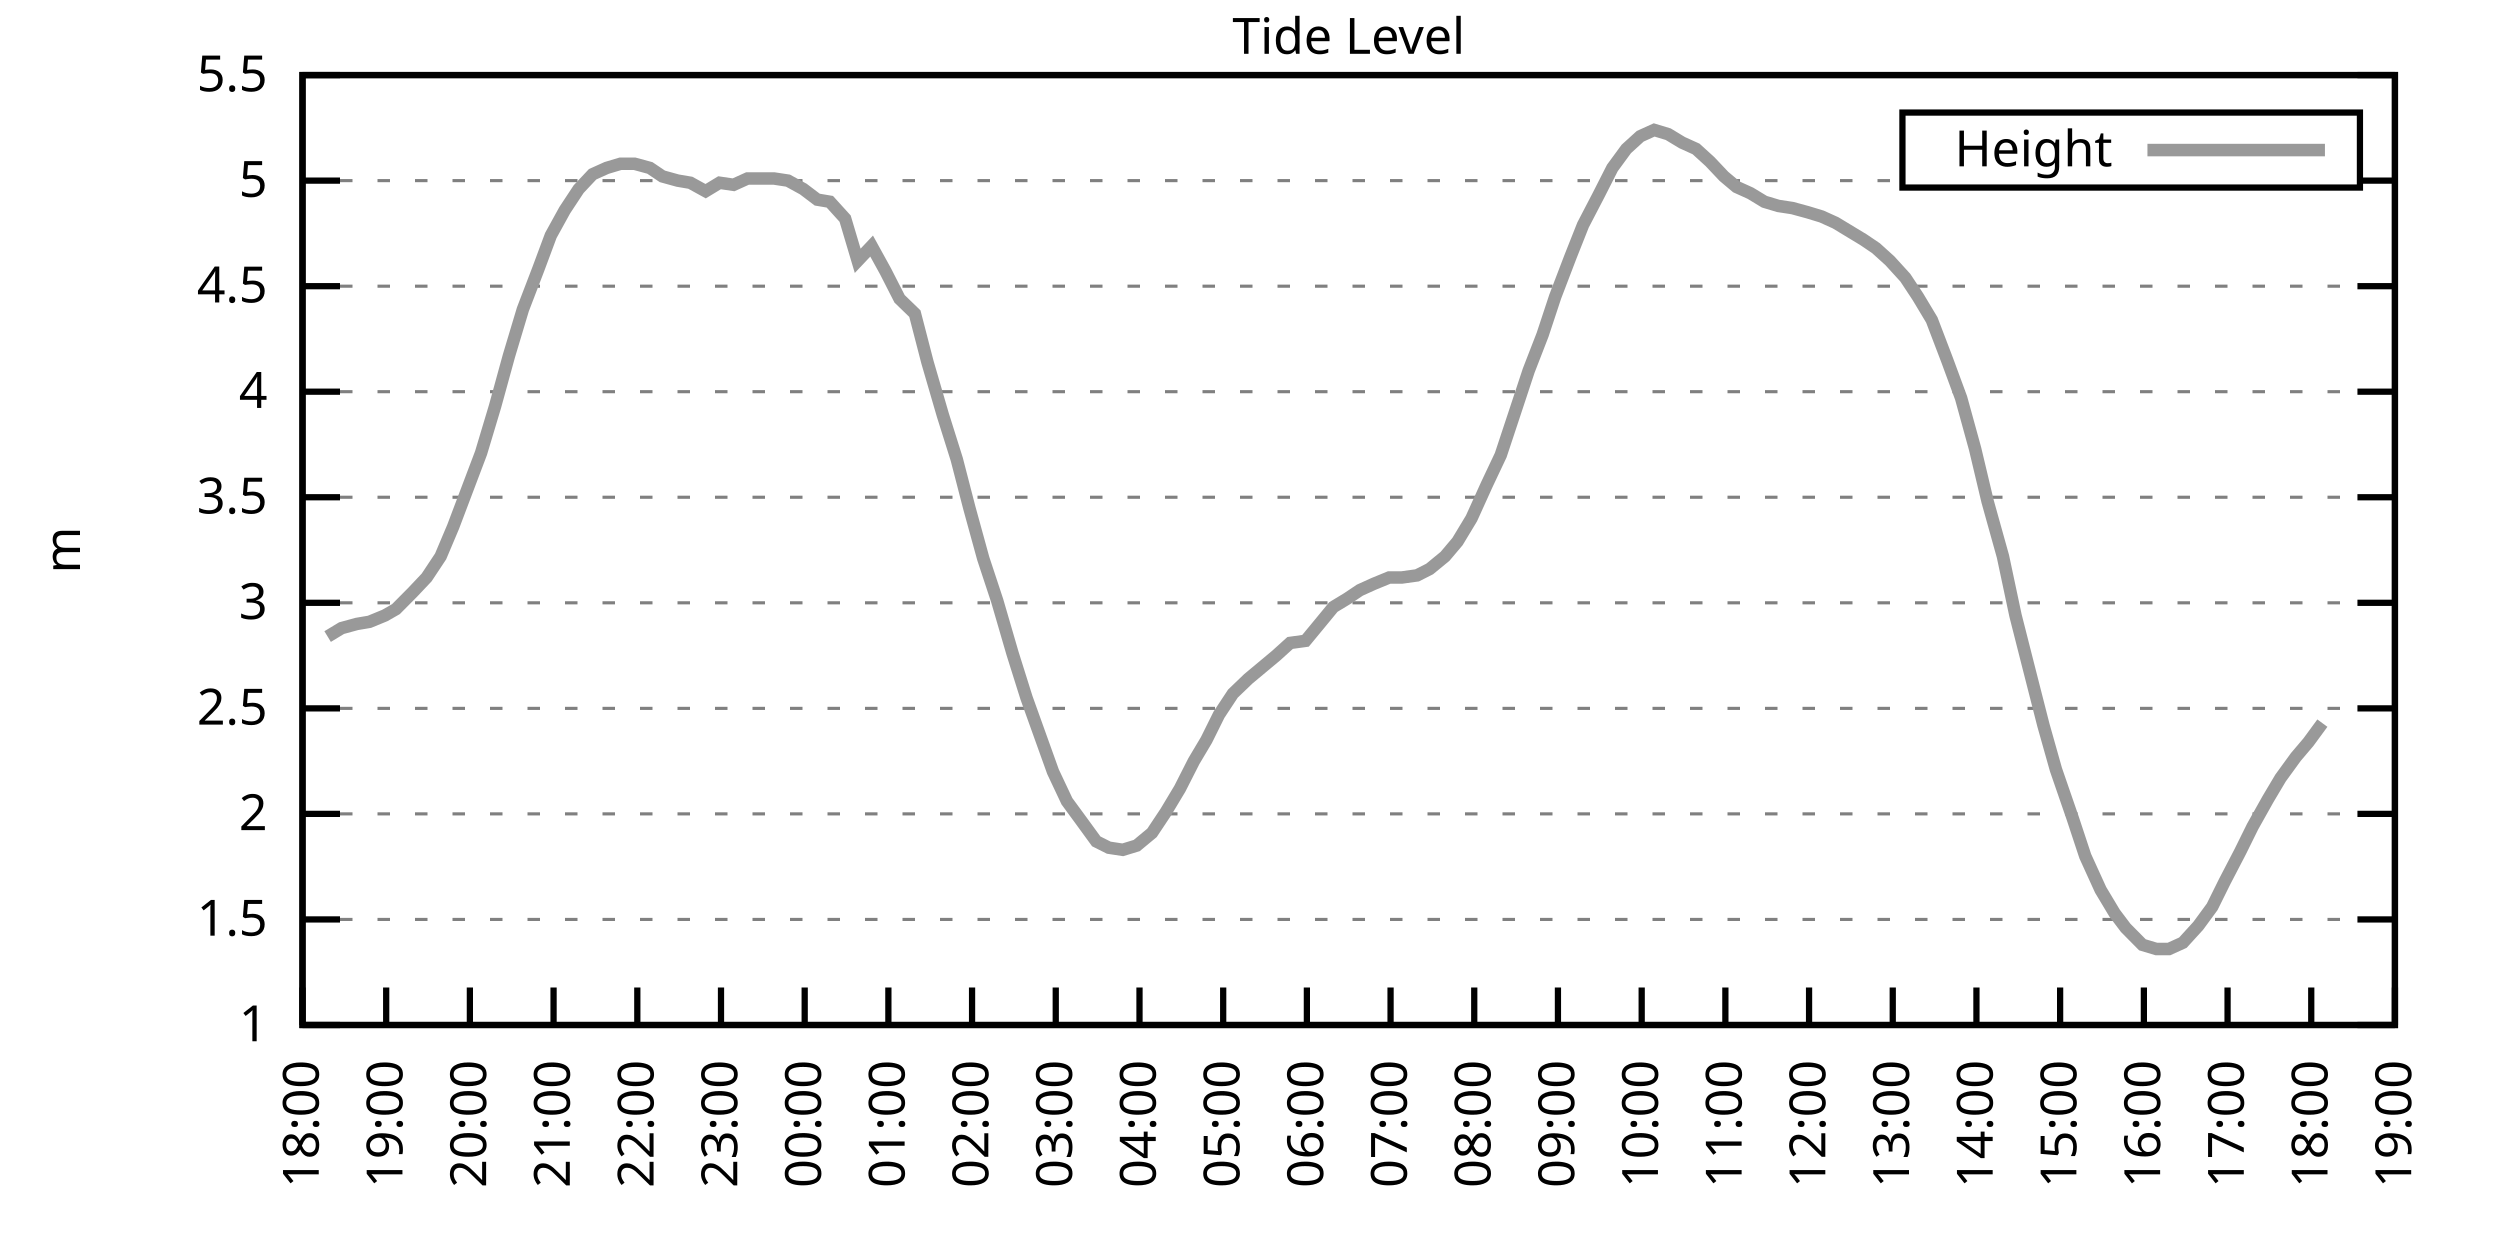
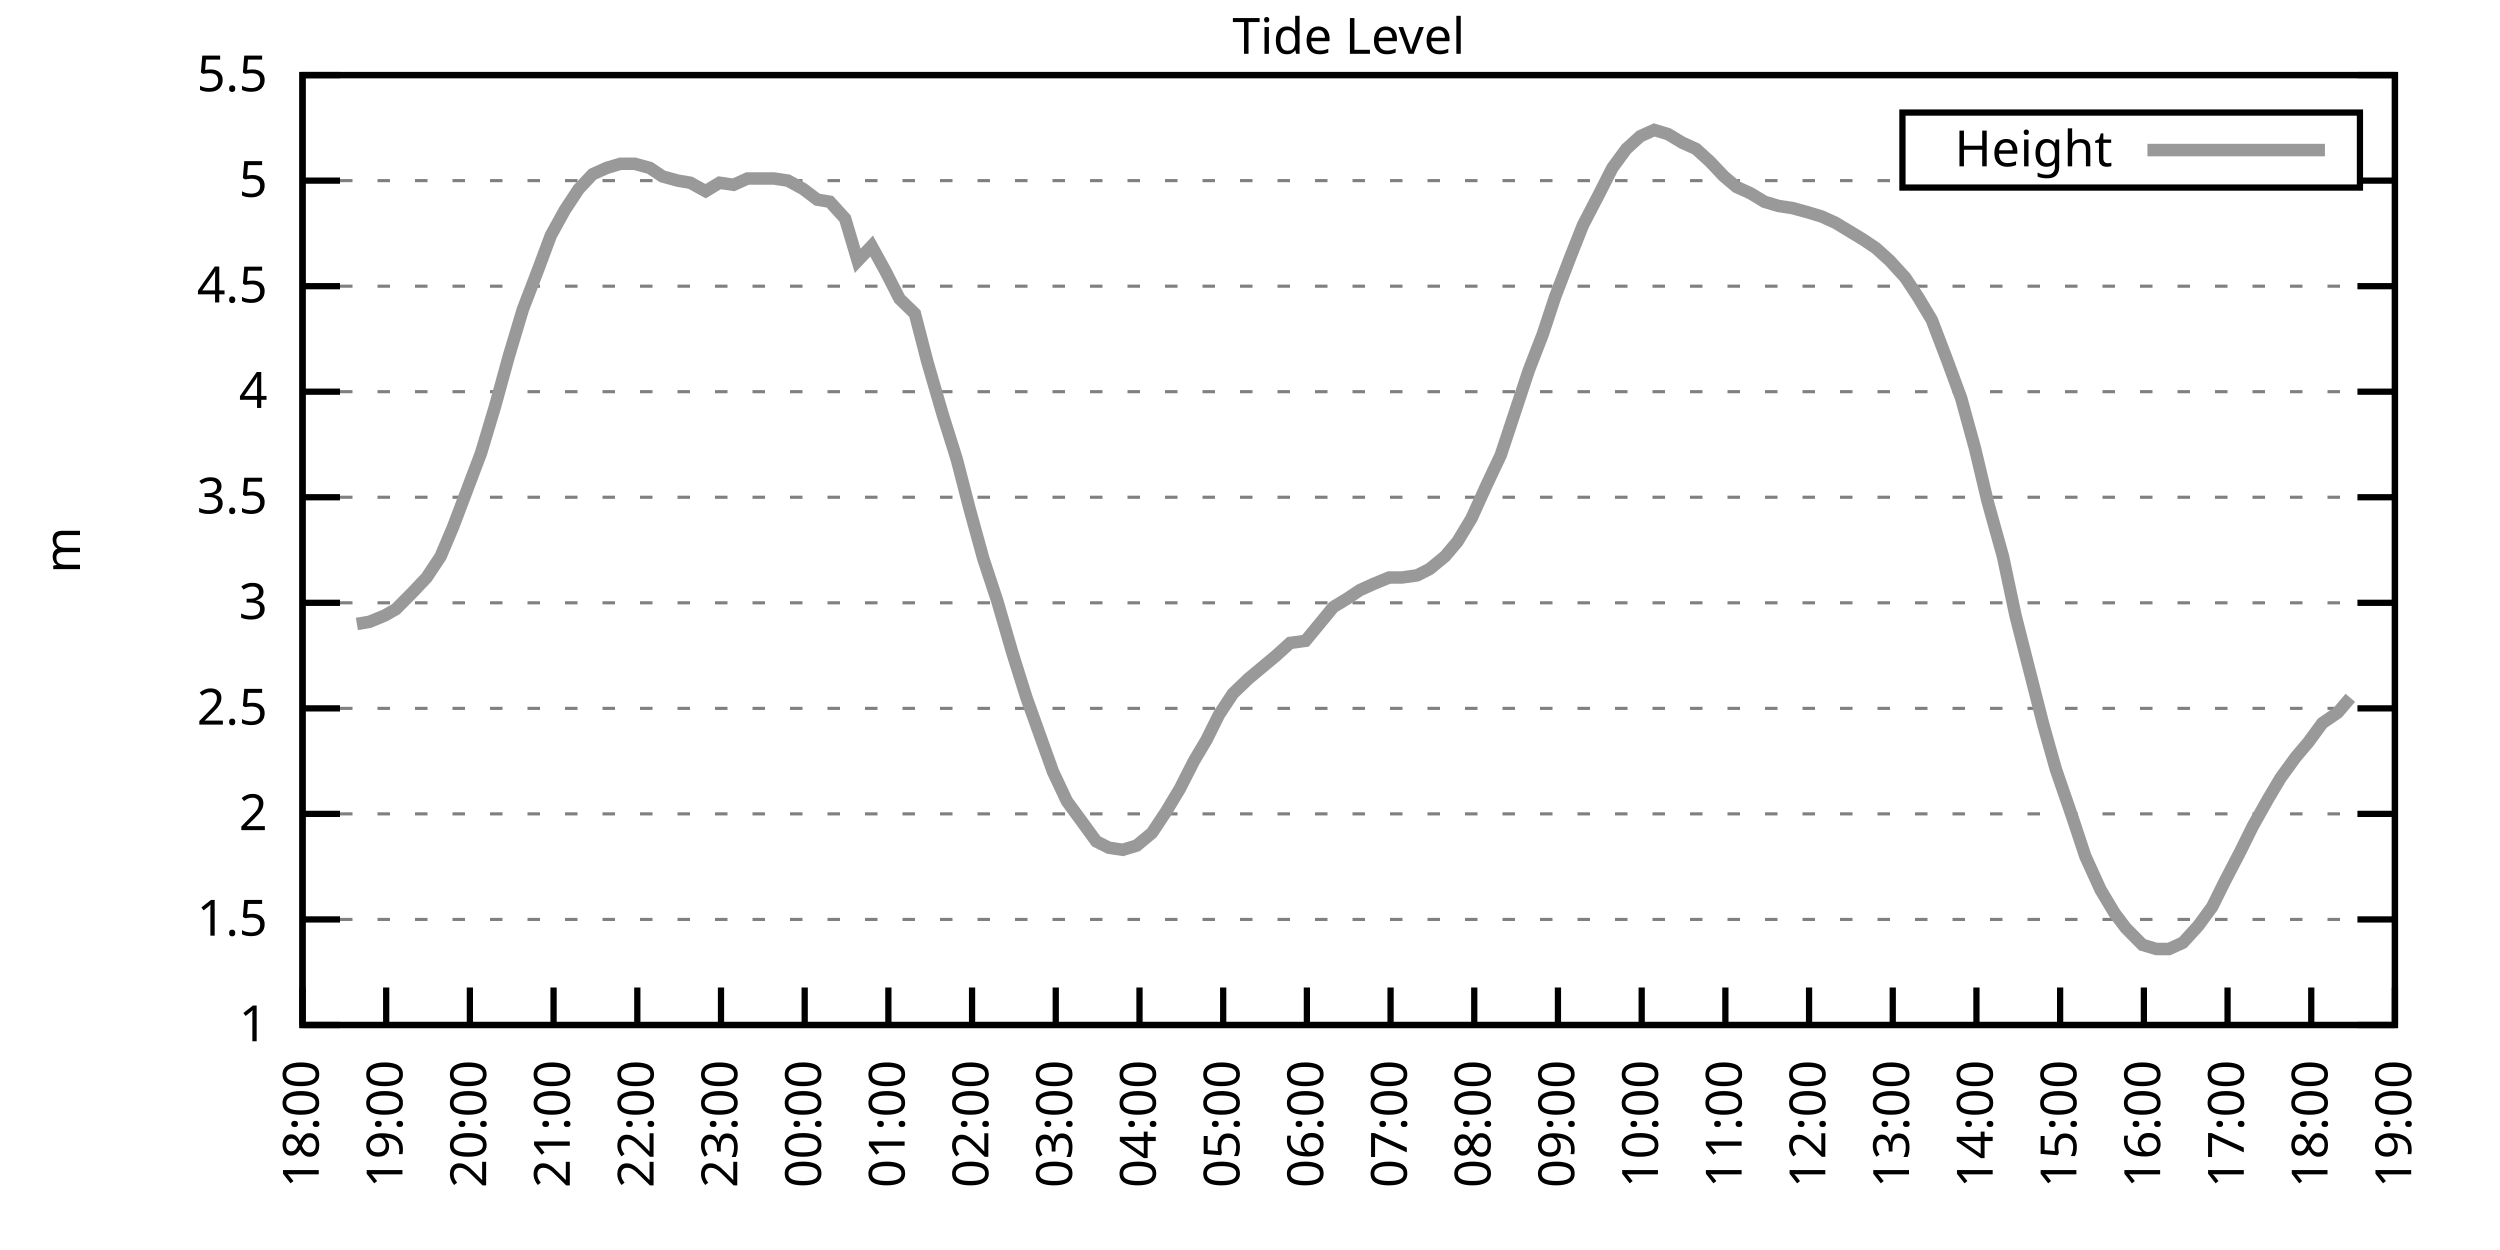
<svg xmlns="http://www.w3.org/2000/svg" xmlns:xlink="http://www.w3.org/1999/xlink" width="400" height="200" viewBox="0 0 400 200">
  <g id="gnuplot_canvas">
    <rect x="0" y="0" width="400" height="200" fill="none" />
    <defs>
      <circle id="gpDot" r="0.5" stroke-width="0.5" stroke="currentColor" />
      <path id="gpPt0" stroke-width="0.333" stroke="currentColor" d="M-1,0 h2 M0,-1 v2" />
      <path id="gpPt1" stroke-width="0.333" stroke="currentColor" d="M-1,-1 L1,1 M1,-1 L-1,1" />
      <path id="gpPt2" stroke-width="0.333" stroke="currentColor" d="M-1,0 L1,0 M0,-1 L0,1 M-1,-1 L1,1 M-1,1 L1,-1" />
      <rect id="gpPt3" stroke-width="0.333" stroke="currentColor" x="-1" y="-1" width="2" height="2" />
      <rect id="gpPt4" stroke-width="0.333" stroke="currentColor" fill="currentColor" x="-1" y="-1" width="2" height="2" />
      <circle id="gpPt5" stroke-width="0.333" stroke="currentColor" cx="0" cy="0" r="1" />
      <use xlink:href="#gpPt5" id="gpPt6" fill="currentColor" stroke="none" />
      <path id="gpPt7" stroke-width="0.333" stroke="currentColor" d="M0,-1.33 L-1.33,0.67 L1.33,0.67 z" />
      <use xlink:href="#gpPt7" id="gpPt8" fill="currentColor" stroke="none" />
      <use xlink:href="#gpPt7" id="gpPt9" stroke="currentColor" transform="rotate(180)" />
      <use xlink:href="#gpPt9" id="gpPt10" fill="currentColor" stroke="none" />
      <use xlink:href="#gpPt3" id="gpPt11" stroke="currentColor" transform="rotate(45)" />
      <use xlink:href="#gpPt11" id="gpPt12" fill="currentColor" stroke="none" />
      <path id="gpPt13" stroke-width="0.333" stroke="currentColor" d="M0,1.330 L1.265,0.411 L0.782,-1.067 L-0.782,-1.076 L-1.265,0.411 z" />
      <use xlink:href="#gpPt13" id="gpPt14" fill="currentColor" stroke="none" />
      <filter id="textbox" filterUnits="objectBoundingBox" x="0" y="0" height="1" width="1">
        <feFlood flood-color="white" flood-opacity="1" result="bgnd" />
        <feComposite in="SourceGraphic" in2="bgnd" operator="atop" />
      </filter>
      <filter id="greybox" filterUnits="objectBoundingBox" x="0" y="0" height="1" width="1">
        <feFlood flood-color="lightgrey" flood-opacity="1" result="grey" />
        <feComposite in="SourceGraphic" in2="grey" operator="atop" />
      </filter>
    </defs>
    <g fill="none" color="white" stroke="currentColor" stroke-width="1.00" stroke-linecap="butt" stroke-linejoin="miter">
</g>
    <g fill="none" color="black" stroke="currentColor" stroke-width="1.00" stroke-linecap="butt" stroke-linejoin="miter">
      <g stroke="none" shape-rendering="crispEdges">
        <polygon fill="rgb(255, 255, 255)" points="48.40,164.00 383.18,164.00 383.18,12.02 48.40,12.02 " />
      </g>
    </g>
    <g fill="none" color="black" stroke="currentColor" stroke-width="1.00" stroke-linecap="butt" stroke-linejoin="miter">
</g>
    <g fill="none" color="black" stroke="black" stroke-width="0.50" stroke-linecap="butt" stroke-linejoin="miter">
</g>
    <g fill="none" color="gray" stroke="currentColor" stroke-width="0.50" stroke-linecap="butt" stroke-linejoin="miter">
      <path stroke="gray" stroke-dasharray="2,4" class="gridline" d="M48.40,164.00 L383.19,164.00  " />
    </g>
    <g fill="none" color="gray" stroke="gray" stroke-width="1.00" stroke-linecap="butt" stroke-linejoin="miter">
</g>
    <g fill="none" color="black" stroke="currentColor" stroke-width="1.00" stroke-linecap="butt" stroke-linejoin="miter">
      <path stroke="black" d="M48.40,164.00 L54.40,164.00 M383.19,164.00 L377.19,164.00  " />
      <g transform="translate(42.80,166.60)" stroke="none" fill="black" font-family="Sans" font-size="8.00" text-anchor="end">
        <text>
          <tspan font-family="Sans"> 1</tspan>
        </text>
      </g>
    </g>
    <g fill="none" color="black" stroke="currentColor" stroke-width="1.00" stroke-linecap="butt" stroke-linejoin="miter">
</g>
    <g fill="none" color="black" stroke="black" stroke-width="0.50" stroke-linecap="butt" stroke-linejoin="miter">
</g>
    <g fill="none" color="gray" stroke="currentColor" stroke-width="0.50" stroke-linecap="butt" stroke-linejoin="miter">
      <path stroke="gray" stroke-dasharray="2,4" class="gridline" d="M48.40,147.11 L383.19,147.11  " />
    </g>
    <g fill="none" color="gray" stroke="gray" stroke-width="1.00" stroke-linecap="butt" stroke-linejoin="miter">
</g>
    <g fill="none" color="black" stroke="currentColor" stroke-width="1.00" stroke-linecap="butt" stroke-linejoin="miter">
      <path stroke="black" d="M48.40,147.11 L54.40,147.11 M383.19,147.11 L377.19,147.11  " />
      <g transform="translate(42.80,149.71)" stroke="none" fill="black" font-family="Sans" font-size="8.00" text-anchor="end">
        <text>
          <tspan font-family="Sans"> 1.5</tspan>
        </text>
      </g>
    </g>
    <g fill="none" color="black" stroke="currentColor" stroke-width="1.00" stroke-linecap="butt" stroke-linejoin="miter">
</g>
    <g fill="none" color="black" stroke="black" stroke-width="0.50" stroke-linecap="butt" stroke-linejoin="miter">
</g>
    <g fill="none" color="gray" stroke="currentColor" stroke-width="0.50" stroke-linecap="butt" stroke-linejoin="miter">
      <path stroke="gray" stroke-dasharray="2,4" class="gridline" d="M48.40,130.22 L383.19,130.22  " />
    </g>
    <g fill="none" color="gray" stroke="gray" stroke-width="1.00" stroke-linecap="butt" stroke-linejoin="miter">
</g>
    <g fill="none" color="black" stroke="currentColor" stroke-width="1.00" stroke-linecap="butt" stroke-linejoin="miter">
      <path stroke="black" d="M48.40,130.22 L54.40,130.22 M383.19,130.22 L377.19,130.22  " />
      <g transform="translate(42.80,132.82)" stroke="none" fill="black" font-family="Sans" font-size="8.00" text-anchor="end">
        <text>
          <tspan font-family="Sans"> 2</tspan>
        </text>
      </g>
    </g>
    <g fill="none" color="black" stroke="currentColor" stroke-width="1.00" stroke-linecap="butt" stroke-linejoin="miter">
</g>
    <g fill="none" color="black" stroke="black" stroke-width="0.50" stroke-linecap="butt" stroke-linejoin="miter">
</g>
    <g fill="none" color="gray" stroke="currentColor" stroke-width="0.50" stroke-linecap="butt" stroke-linejoin="miter">
      <path stroke="gray" stroke-dasharray="2,4" class="gridline" d="M48.40,113.34 L383.19,113.34  " />
    </g>
    <g fill="none" color="gray" stroke="gray" stroke-width="1.00" stroke-linecap="butt" stroke-linejoin="miter">
</g>
    <g fill="none" color="black" stroke="currentColor" stroke-width="1.00" stroke-linecap="butt" stroke-linejoin="miter">
      <path stroke="black" d="M48.40,113.34 L54.40,113.34 M383.19,113.34 L377.19,113.34  " />
      <g transform="translate(42.80,115.94)" stroke="none" fill="black" font-family="Sans" font-size="8.00" text-anchor="end">
        <text>
          <tspan font-family="Sans"> 2.5</tspan>
        </text>
      </g>
    </g>
    <g fill="none" color="black" stroke="currentColor" stroke-width="1.00" stroke-linecap="butt" stroke-linejoin="miter">
</g>
    <g fill="none" color="black" stroke="black" stroke-width="0.50" stroke-linecap="butt" stroke-linejoin="miter">
</g>
    <g fill="none" color="gray" stroke="currentColor" stroke-width="0.50" stroke-linecap="butt" stroke-linejoin="miter">
      <path stroke="gray" stroke-dasharray="2,4" class="gridline" d="M48.40,96.45 L383.19,96.45  " />
    </g>
    <g fill="none" color="gray" stroke="gray" stroke-width="1.00" stroke-linecap="butt" stroke-linejoin="miter">
</g>
    <g fill="none" color="black" stroke="currentColor" stroke-width="1.00" stroke-linecap="butt" stroke-linejoin="miter">
      <path stroke="black" d="M48.40,96.45 L54.40,96.45 M383.19,96.45 L377.19,96.45  " />
      <g transform="translate(42.80,99.05)" stroke="none" fill="black" font-family="Sans" font-size="8.00" text-anchor="end">
        <text>
          <tspan font-family="Sans"> 3</tspan>
        </text>
      </g>
    </g>
    <g fill="none" color="black" stroke="currentColor" stroke-width="1.00" stroke-linecap="butt" stroke-linejoin="miter">
</g>
    <g fill="none" color="black" stroke="black" stroke-width="0.50" stroke-linecap="butt" stroke-linejoin="miter">
</g>
    <g fill="none" color="gray" stroke="currentColor" stroke-width="0.50" stroke-linecap="butt" stroke-linejoin="miter">
      <path stroke="gray" stroke-dasharray="2,4" class="gridline" d="M48.40,79.56 L383.19,79.56  " />
    </g>
    <g fill="none" color="gray" stroke="gray" stroke-width="1.00" stroke-linecap="butt" stroke-linejoin="miter">
</g>
    <g fill="none" color="black" stroke="currentColor" stroke-width="1.00" stroke-linecap="butt" stroke-linejoin="miter">
      <path stroke="black" d="M48.40,79.56 L54.40,79.56 M383.19,79.56 L377.19,79.56  " />
      <g transform="translate(42.80,82.16)" stroke="none" fill="black" font-family="Sans" font-size="8.00" text-anchor="end">
        <text>
          <tspan font-family="Sans"> 3.5</tspan>
        </text>
      </g>
    </g>
    <g fill="none" color="black" stroke="currentColor" stroke-width="1.00" stroke-linecap="butt" stroke-linejoin="miter">
</g>
    <g fill="none" color="black" stroke="black" stroke-width="0.50" stroke-linecap="butt" stroke-linejoin="miter">
</g>
    <g fill="none" color="gray" stroke="currentColor" stroke-width="0.50" stroke-linecap="butt" stroke-linejoin="miter">
      <path stroke="gray" stroke-dasharray="2,4" class="gridline" d="M48.40,62.67 L383.19,62.67  " />
    </g>
    <g fill="none" color="gray" stroke="gray" stroke-width="1.00" stroke-linecap="butt" stroke-linejoin="miter">
</g>
    <g fill="none" color="black" stroke="currentColor" stroke-width="1.00" stroke-linecap="butt" stroke-linejoin="miter">
      <path stroke="black" d="M48.40,62.67 L54.40,62.67 M383.19,62.67 L377.19,62.67  " />
      <g transform="translate(42.80,65.27)" stroke="none" fill="black" font-family="Sans" font-size="8.00" text-anchor="end">
        <text>
          <tspan font-family="Sans"> 4</tspan>
        </text>
      </g>
    </g>
    <g fill="none" color="black" stroke="currentColor" stroke-width="1.00" stroke-linecap="butt" stroke-linejoin="miter">
</g>
    <g fill="none" color="black" stroke="black" stroke-width="0.50" stroke-linecap="butt" stroke-linejoin="miter">
</g>
    <g fill="none" color="gray" stroke="currentColor" stroke-width="0.50" stroke-linecap="butt" stroke-linejoin="miter">
      <path stroke="gray" stroke-dasharray="2,4" class="gridline" d="M48.40,45.79 L383.19,45.79  " />
    </g>
    <g fill="none" color="gray" stroke="gray" stroke-width="1.00" stroke-linecap="butt" stroke-linejoin="miter">
</g>
    <g fill="none" color="black" stroke="currentColor" stroke-width="1.00" stroke-linecap="butt" stroke-linejoin="miter">
      <path stroke="black" d="M48.40,45.79 L54.40,45.79 M383.19,45.79 L377.19,45.79  " />
      <g transform="translate(42.80,48.39)" stroke="none" fill="black" font-family="Sans" font-size="8.00" text-anchor="end">
        <text>
          <tspan font-family="Sans"> 4.5</tspan>
        </text>
      </g>
    </g>
    <g fill="none" color="black" stroke="currentColor" stroke-width="1.00" stroke-linecap="butt" stroke-linejoin="miter">
</g>
    <g fill="none" color="black" stroke="black" stroke-width="0.50" stroke-linecap="butt" stroke-linejoin="miter">
</g>
    <g fill="none" color="gray" stroke="currentColor" stroke-width="0.50" stroke-linecap="butt" stroke-linejoin="miter">
      <path stroke="gray" stroke-dasharray="2,4" class="gridline" d="M48.40,28.90 L304.39,28.90 M377.59,28.90 L383.19,28.90  " />
    </g>
    <g fill="none" color="gray" stroke="gray" stroke-width="1.00" stroke-linecap="butt" stroke-linejoin="miter">
</g>
    <g fill="none" color="black" stroke="currentColor" stroke-width="1.00" stroke-linecap="butt" stroke-linejoin="miter">
      <path stroke="black" d="M48.40,28.90 L54.40,28.90 M383.19,28.90 L377.19,28.90  " />
      <g transform="translate(42.80,31.50)" stroke="none" fill="black" font-family="Sans" font-size="8.00" text-anchor="end">
        <text>
          <tspan font-family="Sans"> 5</tspan>
        </text>
      </g>
    </g>
    <g fill="none" color="black" stroke="currentColor" stroke-width="1.00" stroke-linecap="butt" stroke-linejoin="miter">
</g>
    <g fill="none" color="black" stroke="black" stroke-width="0.50" stroke-linecap="butt" stroke-linejoin="miter">
</g>
    <g fill="none" color="gray" stroke="currentColor" stroke-width="0.50" stroke-linecap="butt" stroke-linejoin="miter">
      <path stroke="gray" stroke-dasharray="2,4" class="gridline" d="M48.40,12.01 L383.19,12.01  " />
    </g>
    <g fill="none" color="gray" stroke="gray" stroke-width="1.00" stroke-linecap="butt" stroke-linejoin="miter">
</g>
    <g fill="none" color="black" stroke="currentColor" stroke-width="1.00" stroke-linecap="butt" stroke-linejoin="miter">
      <path stroke="black" d="M48.40,12.01 L54.40,12.01 M383.19,12.01 L377.19,12.01  " />
      <g transform="translate(42.80,14.61)" stroke="none" fill="black" font-family="Sans" font-size="8.00" text-anchor="end">
        <text>
          <tspan font-family="Sans"> 5.5</tspan>
        </text>
      </g>
    </g>
    <g fill="none" color="black" stroke="currentColor" stroke-width="1.00" stroke-linecap="butt" stroke-linejoin="miter">
      <path stroke="black" d="M48.40,164.00 L48.40,158.00  " />
      <g transform="translate(51.00,169.60) rotate(270.00)" stroke="none" fill="black" font-family="Sans" font-size="8.00" text-anchor="end">
        <text>
          <tspan font-family="Sans">18:00</tspan>
        </text>
      </g>
    </g>
    <g fill="none" color="black" stroke="currentColor" stroke-width="1.00" stroke-linecap="butt" stroke-linejoin="miter">
      <path stroke="black" d="M61.79,164.00 L61.79,158.00  " />
      <g transform="translate(64.39,169.60) rotate(270.00)" stroke="none" fill="black" font-family="Sans" font-size="8.00" text-anchor="end">
        <text>
          <tspan font-family="Sans">19:00</tspan>
        </text>
      </g>
    </g>
    <g fill="none" color="black" stroke="currentColor" stroke-width="1.00" stroke-linecap="butt" stroke-linejoin="miter">
      <path stroke="black" d="M75.18,164.00 L75.18,158.00  " />
      <g transform="translate(77.78,169.60) rotate(270.00)" stroke="none" fill="black" font-family="Sans" font-size="8.00" text-anchor="end">
        <text>
          <tspan font-family="Sans">20:00</tspan>
        </text>
      </g>
    </g>
    <g fill="none" color="black" stroke="currentColor" stroke-width="1.00" stroke-linecap="butt" stroke-linejoin="miter">
      <path stroke="black" d="M88.57,164.00 L88.57,158.00  " />
      <g transform="translate(91.17,169.60) rotate(270.00)" stroke="none" fill="black" font-family="Sans" font-size="8.00" text-anchor="end">
        <text>
          <tspan font-family="Sans">21:00</tspan>
        </text>
      </g>
    </g>
    <g fill="none" color="black" stroke="currentColor" stroke-width="1.00" stroke-linecap="butt" stroke-linejoin="miter">
      <path stroke="black" d="M101.97,164.00 L101.97,158.00  " />
      <g transform="translate(104.57,169.60) rotate(270.00)" stroke="none" fill="black" font-family="Sans" font-size="8.00" text-anchor="end">
        <text>
          <tspan font-family="Sans">22:00</tspan>
        </text>
      </g>
    </g>
    <g fill="none" color="black" stroke="currentColor" stroke-width="1.00" stroke-linecap="butt" stroke-linejoin="miter">
      <path stroke="black" d="M115.36,164.00 L115.36,158.00  " />
      <g transform="translate(117.96,169.60) rotate(270.00)" stroke="none" fill="black" font-family="Sans" font-size="8.00" text-anchor="end">
        <text>
          <tspan font-family="Sans">23:00</tspan>
        </text>
      </g>
    </g>
    <g fill="none" color="black" stroke="currentColor" stroke-width="1.00" stroke-linecap="butt" stroke-linejoin="miter">
      <path stroke="black" d="M128.75,164.00 L128.75,158.00  " />
      <g transform="translate(131.35,169.60) rotate(270.00)" stroke="none" fill="black" font-family="Sans" font-size="8.00" text-anchor="end">
        <text>
          <tspan font-family="Sans">00:00</tspan>
        </text>
      </g>
    </g>
    <g fill="none" color="black" stroke="currentColor" stroke-width="1.00" stroke-linecap="butt" stroke-linejoin="miter">
      <path stroke="black" d="M142.14,164.00 L142.14,158.00  " />
      <g transform="translate(144.74,169.60) rotate(270.00)" stroke="none" fill="black" font-family="Sans" font-size="8.00" text-anchor="end">
        <text>
          <tspan font-family="Sans">01:00</tspan>
        </text>
      </g>
    </g>
    <g fill="none" color="black" stroke="currentColor" stroke-width="1.00" stroke-linecap="butt" stroke-linejoin="miter">
      <path stroke="black" d="M155.53,164.00 L155.53,158.00  " />
      <g transform="translate(158.13,169.60) rotate(270.00)" stroke="none" fill="black" font-family="Sans" font-size="8.00" text-anchor="end">
        <text>
          <tspan font-family="Sans">02:00</tspan>
        </text>
      </g>
    </g>
    <g fill="none" color="black" stroke="currentColor" stroke-width="1.00" stroke-linecap="butt" stroke-linejoin="miter">
      <path stroke="black" d="M168.92,164.00 L168.92,158.00  " />
      <g transform="translate(171.52,169.60) rotate(270.00)" stroke="none" fill="black" font-family="Sans" font-size="8.00" text-anchor="end">
        <text>
          <tspan font-family="Sans">03:00</tspan>
        </text>
      </g>
    </g>
    <g fill="none" color="black" stroke="currentColor" stroke-width="1.00" stroke-linecap="butt" stroke-linejoin="miter">
      <path stroke="black" d="M182.32,164.00 L182.32,158.00  " />
      <g transform="translate(184.92,169.60) rotate(270.00)" stroke="none" fill="black" font-family="Sans" font-size="8.00" text-anchor="end">
        <text>
          <tspan font-family="Sans">04:00</tspan>
        </text>
      </g>
    </g>
    <g fill="none" color="black" stroke="currentColor" stroke-width="1.00" stroke-linecap="butt" stroke-linejoin="miter">
      <path stroke="black" d="M195.71,164.00 L195.71,158.00  " />
      <g transform="translate(198.31,169.60) rotate(270.00)" stroke="none" fill="black" font-family="Sans" font-size="8.00" text-anchor="end">
        <text>
          <tspan font-family="Sans">05:00</tspan>
        </text>
      </g>
    </g>
    <g fill="none" color="black" stroke="currentColor" stroke-width="1.00" stroke-linecap="butt" stroke-linejoin="miter">
      <path stroke="black" d="M209.10,164.00 L209.10,158.00  " />
      <g transform="translate(211.70,169.60) rotate(270.00)" stroke="none" fill="black" font-family="Sans" font-size="8.00" text-anchor="end">
        <text>
          <tspan font-family="Sans">06:00</tspan>
        </text>
      </g>
    </g>
    <g fill="none" color="black" stroke="currentColor" stroke-width="1.00" stroke-linecap="butt" stroke-linejoin="miter">
      <path stroke="black" d="M222.49,164.00 L222.49,158.00  " />
      <g transform="translate(225.09,169.60) rotate(270.00)" stroke="none" fill="black" font-family="Sans" font-size="8.00" text-anchor="end">
        <text>
          <tspan font-family="Sans">07:00</tspan>
        </text>
      </g>
    </g>
    <g fill="none" color="black" stroke="currentColor" stroke-width="1.00" stroke-linecap="butt" stroke-linejoin="miter">
      <path stroke="black" d="M235.88,164.00 L235.88,158.00  " />
      <g transform="translate(238.48,169.60) rotate(270.00)" stroke="none" fill="black" font-family="Sans" font-size="8.00" text-anchor="end">
        <text>
          <tspan font-family="Sans">08:00</tspan>
        </text>
      </g>
    </g>
    <g fill="none" color="black" stroke="currentColor" stroke-width="1.00" stroke-linecap="butt" stroke-linejoin="miter">
      <path stroke="black" d="M249.27,164.00 L249.27,158.00  " />
      <g transform="translate(251.87,169.60) rotate(270.00)" stroke="none" fill="black" font-family="Sans" font-size="8.00" text-anchor="end">
        <text>
          <tspan font-family="Sans">09:00</tspan>
        </text>
      </g>
    </g>
    <g fill="none" color="black" stroke="currentColor" stroke-width="1.00" stroke-linecap="butt" stroke-linejoin="miter">
      <path stroke="black" d="M262.67,164.00 L262.67,158.00  " />
      <g transform="translate(265.27,169.60) rotate(270.00)" stroke="none" fill="black" font-family="Sans" font-size="8.00" text-anchor="end">
        <text>
          <tspan font-family="Sans">10:00</tspan>
        </text>
      </g>
    </g>
    <g fill="none" color="black" stroke="currentColor" stroke-width="1.00" stroke-linecap="butt" stroke-linejoin="miter">
      <path stroke="black" d="M276.06,164.00 L276.06,158.00  " />
      <g transform="translate(278.66,169.60) rotate(270.00)" stroke="none" fill="black" font-family="Sans" font-size="8.00" text-anchor="end">
        <text>
          <tspan font-family="Sans">11:00</tspan>
        </text>
      </g>
    </g>
    <g fill="none" color="black" stroke="currentColor" stroke-width="1.00" stroke-linecap="butt" stroke-linejoin="miter">
      <path stroke="black" d="M289.45,164.00 L289.45,158.00  " />
      <g transform="translate(292.05,169.60) rotate(270.00)" stroke="none" fill="black" font-family="Sans" font-size="8.00" text-anchor="end">
        <text>
          <tspan font-family="Sans">12:00</tspan>
        </text>
      </g>
    </g>
    <g fill="none" color="black" stroke="currentColor" stroke-width="1.00" stroke-linecap="butt" stroke-linejoin="miter">
      <path stroke="black" d="M302.84,164.00 L302.84,158.00  " />
      <g transform="translate(305.44,169.60) rotate(270.00)" stroke="none" fill="black" font-family="Sans" font-size="8.00" text-anchor="end">
        <text>
          <tspan font-family="Sans">13:00</tspan>
        </text>
      </g>
    </g>
    <g fill="none" color="black" stroke="currentColor" stroke-width="1.00" stroke-linecap="butt" stroke-linejoin="miter">
      <path stroke="black" d="M316.23,164.00 L316.23,158.00  " />
      <g transform="translate(318.83,169.60) rotate(270.00)" stroke="none" fill="black" font-family="Sans" font-size="8.00" text-anchor="end">
        <text>
          <tspan font-family="Sans">14:00</tspan>
        </text>
      </g>
    </g>
    <g fill="none" color="black" stroke="currentColor" stroke-width="1.00" stroke-linecap="butt" stroke-linejoin="miter">
      <path stroke="black" d="M329.62,164.00 L329.62,158.00  " />
      <g transform="translate(332.22,169.60) rotate(270.00)" stroke="none" fill="black" font-family="Sans" font-size="8.00" text-anchor="end">
        <text>
          <tspan font-family="Sans">15:00</tspan>
        </text>
      </g>
    </g>
    <g fill="none" color="black" stroke="currentColor" stroke-width="1.00" stroke-linecap="butt" stroke-linejoin="miter">
      <path stroke="black" d="M343.02,164.00 L343.02,158.00  " />
      <g transform="translate(345.62,169.60) rotate(270.00)" stroke="none" fill="black" font-family="Sans" font-size="8.00" text-anchor="end">
        <text>
          <tspan font-family="Sans">16:00</tspan>
        </text>
      </g>
    </g>
    <g fill="none" color="black" stroke="currentColor" stroke-width="1.00" stroke-linecap="butt" stroke-linejoin="miter">
      <path stroke="black" d="M356.41,164.00 L356.41,158.00  " />
      <g transform="translate(359.01,169.60) rotate(270.00)" stroke="none" fill="black" font-family="Sans" font-size="8.00" text-anchor="end">
        <text>
          <tspan font-family="Sans">17:00</tspan>
        </text>
      </g>
    </g>
    <g fill="none" color="black" stroke="currentColor" stroke-width="1.00" stroke-linecap="butt" stroke-linejoin="miter">
      <path stroke="black" d="M369.80,164.00 L369.80,158.00  " />
      <g transform="translate(372.40,169.60) rotate(270.00)" stroke="none" fill="black" font-family="Sans" font-size="8.00" text-anchor="end">
        <text>
          <tspan font-family="Sans">18:00</tspan>
        </text>
      </g>
    </g>
    <g fill="none" color="black" stroke="currentColor" stroke-width="1.00" stroke-linecap="butt" stroke-linejoin="miter">
      <path stroke="black" d="M383.19,164.00 L383.19,158.00  " />
      <g transform="translate(385.79,169.60) rotate(270.00)" stroke="none" fill="black" font-family="Sans" font-size="8.00" text-anchor="end">
        <text>
          <tspan font-family="Sans">19:00</tspan>
        </text>
      </g>
    </g>
    <g fill="none" color="black" stroke="currentColor" stroke-width="1.00" stroke-linecap="butt" stroke-linejoin="miter">
</g>
    <g fill="none" color="black" stroke="currentColor" stroke-width="1.00" stroke-linecap="butt" stroke-linejoin="miter">
      <path stroke="black" d="M48.40,12.01 L48.40,164.00 L383.19,164.00 L383.19,12.01 L48.40,12.01 Z  " />
    </g>
    <g fill="none" color="black" stroke="currentColor" stroke-width="1.00" stroke-linecap="butt" stroke-linejoin="miter">
</g>
    <g fill="none" color="black" stroke="currentColor" stroke-width="1.00" stroke-linecap="butt" stroke-linejoin="miter">
      <path stroke="black" d="M304.39,30.01 L304.39,18.01 L377.59,18.01 L377.59,30.01 L304.39,30.01 Z  " />
    </g>
    <g id="Tide_level_plot_1">
      <g fill="none" color="white" stroke="black" stroke-width="2.00" stroke-linecap="butt" stroke-linejoin="miter">
</g>
      <g fill="none" color="black" stroke="currentColor" stroke-width="2.00" stroke-linecap="butt" stroke-linejoin="miter">
        <g transform="translate(337.99,26.61)" stroke="none" fill="black" font-family="Sans" font-size="8.00" text-anchor="end">
          <text>
            <tspan font-family="Sans">Height</tspan>
          </text>
        </g>
      </g>
      <g fill="none" color="black" stroke="currentColor" stroke-width="2.00" stroke-linecap="butt" stroke-linejoin="miter">
-         <path stroke="rgb(153, 153, 153)" d="M343.59,24.01 L371.99,24.01 M52.42,101.85 L54.65,100.50 L57.10,99.83 L59.11,99.49 L61.57,98.48 L63.35,97.46   L66.03,94.76 L68.26,92.40 L70.50,89.02 L72.50,84.29 L76.97,72.47 L79.20,65.04 L81.43,56.93 L83.66,49.50   L86.12,43.08 L88.13,37.68 L90.36,33.63 L92.59,30.25 L94.82,27.88 L97.06,26.87 L99.29,26.20 L101.52,26.20   L103.98,26.87 L105.98,28.22 L108.44,28.90 L110.45,29.24 L112.90,30.59 L115.13,29.24 L117.37,29.57 L119.60,28.56   L121.83,28.56 L123.84,28.56 L126.07,28.90 L128.53,30.25 L130.76,31.94 L132.77,32.28 L135.22,34.98 L137.23,41.73   L139.46,39.37 L141.69,43.42 L143.93,47.81 L146.38,50.18 L148.39,57.94 L150.85,66.39 L153.08,73.48 L155.09,81.25   L157.32,89.36 L159.55,96.11 L162.01,104.56 L164.24,111.65 L168.48,123.47 L170.71,128.20 L172.94,131.24 L175.40,134.62   L177.41,135.63 L179.64,135.97 L181.87,135.29 L184.32,133.26 L186.56,129.89 L188.79,126.17 L191.02,121.78 L193.03,118.40   L195.04,114.35 L197.27,110.97 L199.73,108.61 L204.19,104.89 L206.42,102.87 L208.88,102.53 L211.11,99.83 L213.34,97.12   L215.57,95.77 L217.58,94.42 L219.81,93.41 L222.27,92.40 L224.28,92.40 L226.73,92.06 L228.74,91.04 L231.20,89.02   L233.20,86.65 L235.44,82.94 L237.89,77.53 L240.12,72.81 L242.36,66.05 L244.59,59.30 L246.82,53.55 L248.83,47.47   L251.28,41.06 L253.29,35.99 L255.75,31.26 L257.98,26.87 L260.21,23.83 L262.44,21.80 L264.67,20.79 L266.91,21.47   L269.14,22.82 L271.37,23.83 L273.60,25.86 L275.83,28.22 L277.84,29.91 L280.07,30.92 L282.31,32.28 L284.54,32.95   L286.77,33.29 L289.23,33.96 L291.46,34.64 L293.69,35.65 L295.92,37.00 L298.15,38.35 L300.16,39.71 L302.39,41.73   L304.85,44.43 L306.86,47.47 L309.09,51.19 L311.54,57.61 L313.78,63.69 L316.01,71.79 L318.02,80.24 L320.47,89.02   L322.48,98.48 L324.71,107.26 L326.95,116.04 L328.95,123.13 L331.63,130.90 L333.64,136.98 L336.10,142.38 L338.33,146.10   L340.11,148.46 L342.79,151.17 L345.02,151.84 L347.03,151.84 L349.26,150.83 L351.72,148.13 L353.95,145.09 L355.96,141.03   L358.42,136.30 L360.42,132.25 L362.88,127.86 L364.89,124.48 L367.34,121.11 L369.35,118.74 L371.58,115.70  " />
+         <path stroke="rgb(153, 153, 153)" d="M343.59,24.01 L371.99,24.01 M57.10,99.83 L59.11,99.49 L61.57,98.48 L63.35,97.46 L66.03,94.76 L68.26,92.40   L70.50,89.02 L72.50,84.29 L76.97,72.47 L79.20,65.04 L81.43,56.93 L83.66,49.50 L86.12,43.08 L88.13,37.68   L90.36,33.63 L92.59,30.25 L94.82,27.88 L97.06,26.87 L99.29,26.20 L101.52,26.20 L103.98,26.87 L105.98,28.22   L108.44,28.90 L110.45,29.24 L112.90,30.59 L115.13,29.24 L117.37,29.57 L119.60,28.56 L121.83,28.56 L123.84,28.56   L126.07,28.90 L128.53,30.25 L130.76,31.94 L132.77,32.28 L135.22,34.98 L137.23,41.73 L139.46,39.37 L141.69,43.42   L143.93,47.81 L146.38,50.18 L148.39,57.94 L150.85,66.39 L153.08,73.48 L155.09,81.25 L157.32,89.36 L159.55,96.11   L162.01,104.56 L164.24,111.65 L168.48,123.47 L170.71,128.20 L172.94,131.24 L175.40,134.62 L177.41,135.63 L179.64,135.97   L181.87,135.29 L184.32,133.26 L186.56,129.89 L188.79,126.17 L191.02,121.78 L193.03,118.40 L195.04,114.35 L197.27,110.97   L199.73,108.61 L204.19,104.89 L206.42,102.87 L208.88,102.53 L211.11,99.83 L213.34,97.12 L215.57,95.77 L217.58,94.42   L219.81,93.41 L222.27,92.40 L224.28,92.40 L226.73,92.06 L228.74,91.04 L231.20,89.02 L233.20,86.65 L235.44,82.94   L237.89,77.53 L240.12,72.81 L242.36,66.05 L244.59,59.30 L246.82,53.55 L248.83,47.47 L251.28,41.06 L253.29,35.99   L255.75,31.26 L257.98,26.87 L260.21,23.83 L262.44,21.80 L264.67,20.79 L266.91,21.47 L269.14,22.82 L271.37,23.83   L273.60,25.86 L275.83,28.22 L277.84,29.91 L280.07,30.92 L282.31,32.28 L284.54,32.95 L286.77,33.29 L289.23,33.96   L291.46,34.64 L293.69,35.65 L295.92,37.00 L298.15,38.35 L300.16,39.71 L302.39,41.73 L304.85,44.43 L306.86,47.47   L309.09,51.19 L311.54,57.61 L313.78,63.69 L316.01,71.79 L318.02,80.24 L320.47,89.02 L322.48,98.48 L324.71,107.26   L326.95,116.04 L328.95,123.13 L331.63,130.90 L333.64,136.98 L336.10,142.38 L338.33,146.10 L340.11,148.46 L342.79,151.17   L345.02,151.84 L347.03,151.84 L349.26,150.83 L351.72,148.13 L353.95,145.09 L355.96,141.03 L358.42,136.30 L360.42,132.25   L362.88,127.86 L364.89,124.48 L367.34,121.11 L369.35,118.74 L371.58,115.70 L374.04,114.01 L376.05,111.65  " />
      </g>
    </g>
    <g fill="none" color="black" stroke="currentColor" stroke-width="2.00" stroke-linecap="butt" stroke-linejoin="miter">
</g>
    <g fill="none" color="black" stroke="black" stroke-width="1.00" stroke-linecap="butt" stroke-linejoin="miter">
</g>
    <g fill="none" color="black" stroke="currentColor" stroke-width="1.00" stroke-linecap="butt" stroke-linejoin="miter">
      <path stroke="black" d="M48.40,12.01 L48.40,164.00 L383.19,164.00 L383.19,12.01 L48.40,12.01 Z  " />
      <g transform="translate(12.80,88.01) rotate(270.00)" stroke="none" fill="black" font-family="Sans" font-size="8.00" text-anchor="middle">
        <text>
          <tspan font-family="Sans">m</tspan>
        </text>
      </g>
    </g>
    <g fill="none" color="black" stroke="currentColor" stroke-width="1.00" stroke-linecap="butt" stroke-linejoin="miter">
</g>
    <g fill="none" color="black" stroke="currentColor" stroke-width="1.00" stroke-linecap="butt" stroke-linejoin="miter">
      <g transform="translate(215.79,8.61)" stroke="none" fill="black" font-family="Sans" font-size="8.00" text-anchor="middle">
        <text>
          <tspan font-family="Sans">Tide Level</tspan>
        </text>
      </g>
    </g>
    <g fill="none" color="black" stroke="currentColor" stroke-width="1.00" stroke-linecap="butt" stroke-linejoin="miter">
</g>
  </g>
</svg>
